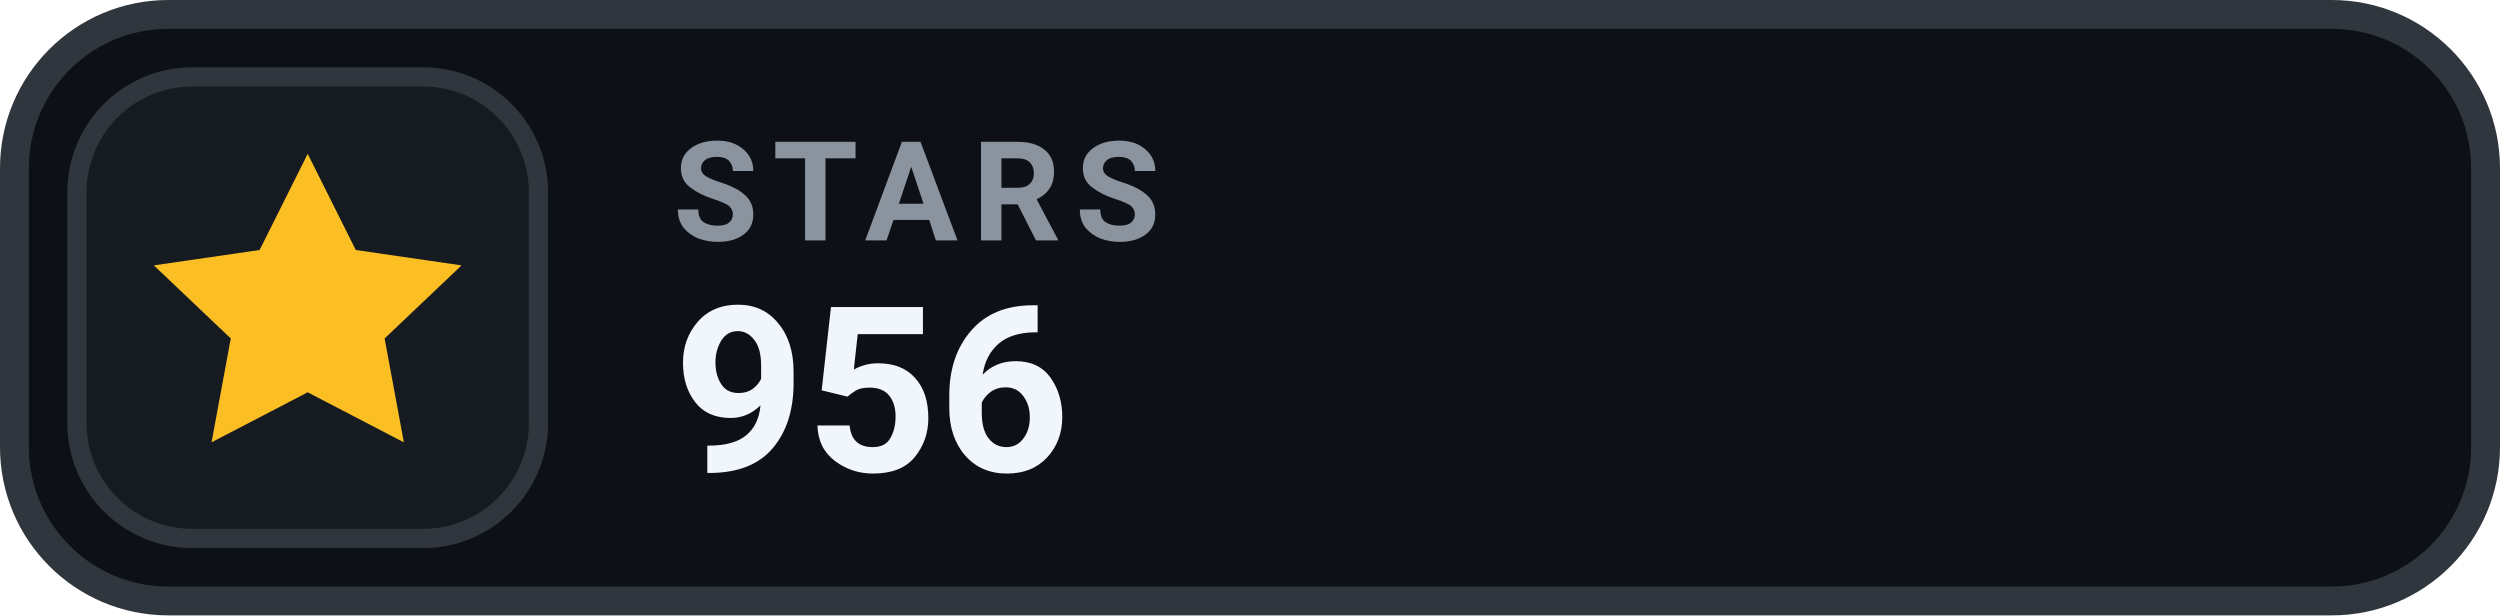
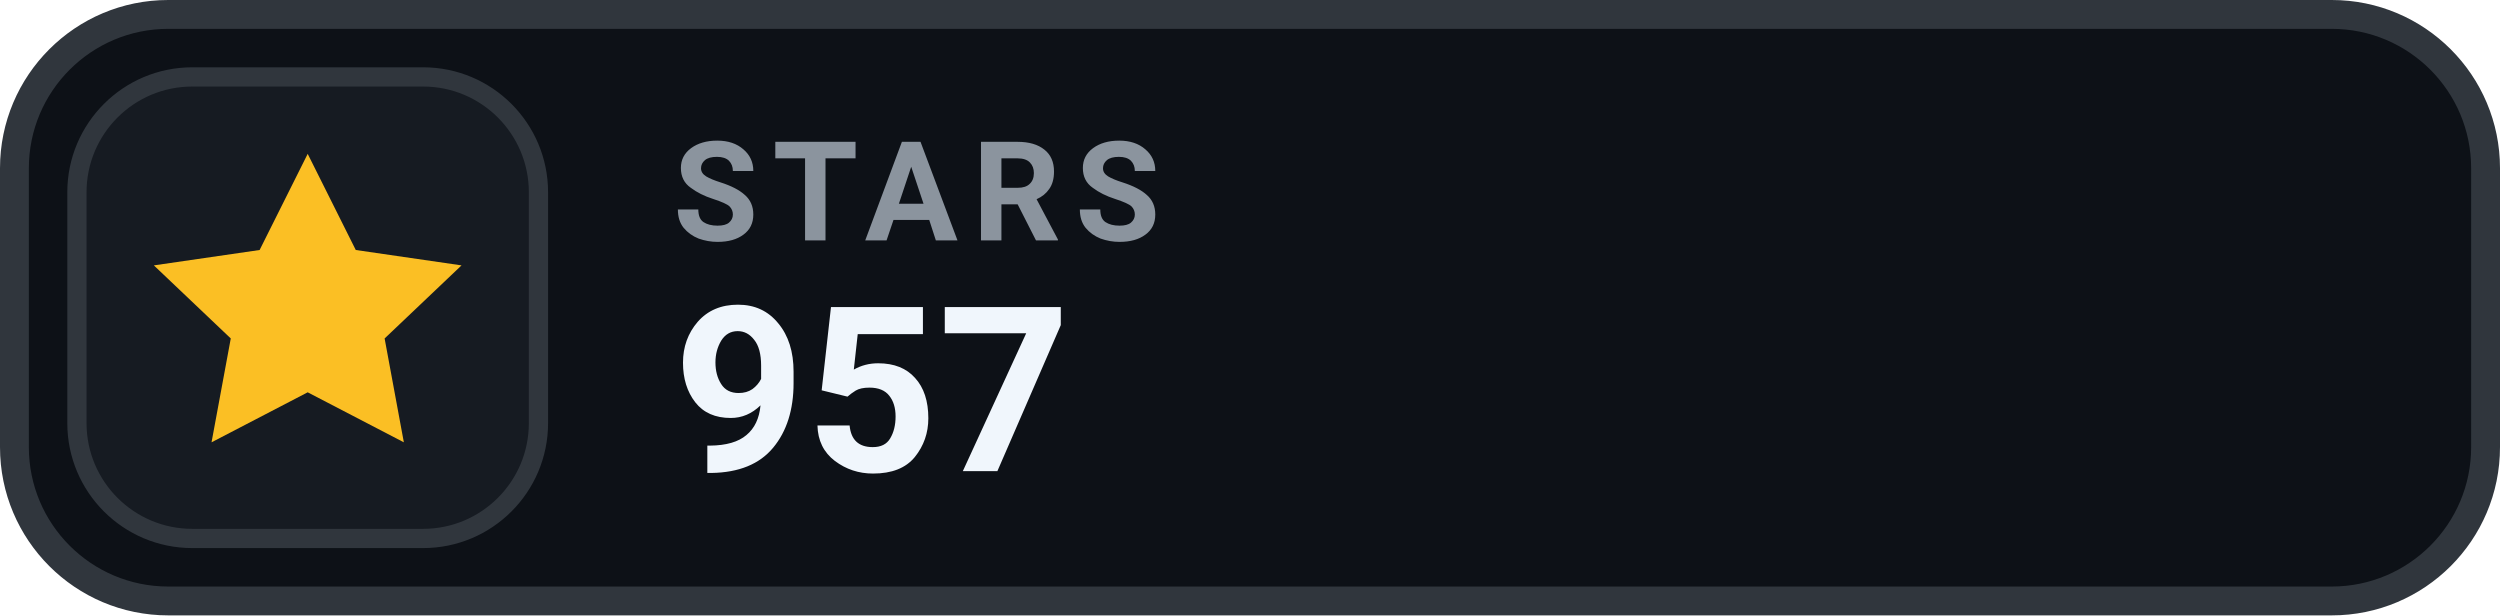
- <svg xmlns="http://www.w3.org/2000/svg" width="130" height="32" viewBox="0 0 130 32" role="img" aria-label="STARS 956">
+ <svg xmlns="http://www.w3.org/2000/svg" width="130" height="32" viewBox="0 0 130 32" role="img" aria-label="STARS 957">
  <rect x=".75" y=".75" width="128.5" height="30.5" rx="8" fill="#0D1117" stroke="#30363D" stroke-width="1.5" />
  <rect x="4" y="4" width="24" height="24" rx="6" fill="#161B22" stroke="#30363D" stroke-width="1" />
  <g transform="translate(16 16)" style="color:#FBBF24;">
    <path d="M0 -8 l2.5 5 5.5 .8 -4 3.8 1 5.4 -5 -2.6 -5 2.6 1 -5.4 -4 -3.8 5.5 -.8 Z" fill="currentColor" />
  </g>
  <text x="35" y="12.5" fill="#8B949E" font-family="-apple-system,BlinkMacSystemFont,'Segoe UI',Roboto,Helvetica,Arial,sans-serif" font-size="7.2" font-weight="700" letter-spacing=".75">STARS</text>
-   <text x="35" y="24.5" fill="#F0F6FC" font-family="-apple-system,BlinkMacSystemFont,'Segoe UI',Roboto,Helvetica,Arial,sans-serif" font-size="12" font-weight="700">956</text>
+   <text x="35" y="24.5" fill="#F0F6FC" font-family="-apple-system,BlinkMacSystemFont,'Segoe UI',Roboto,Helvetica,Arial,sans-serif" font-size="12" font-weight="700">957</text>
</svg>
